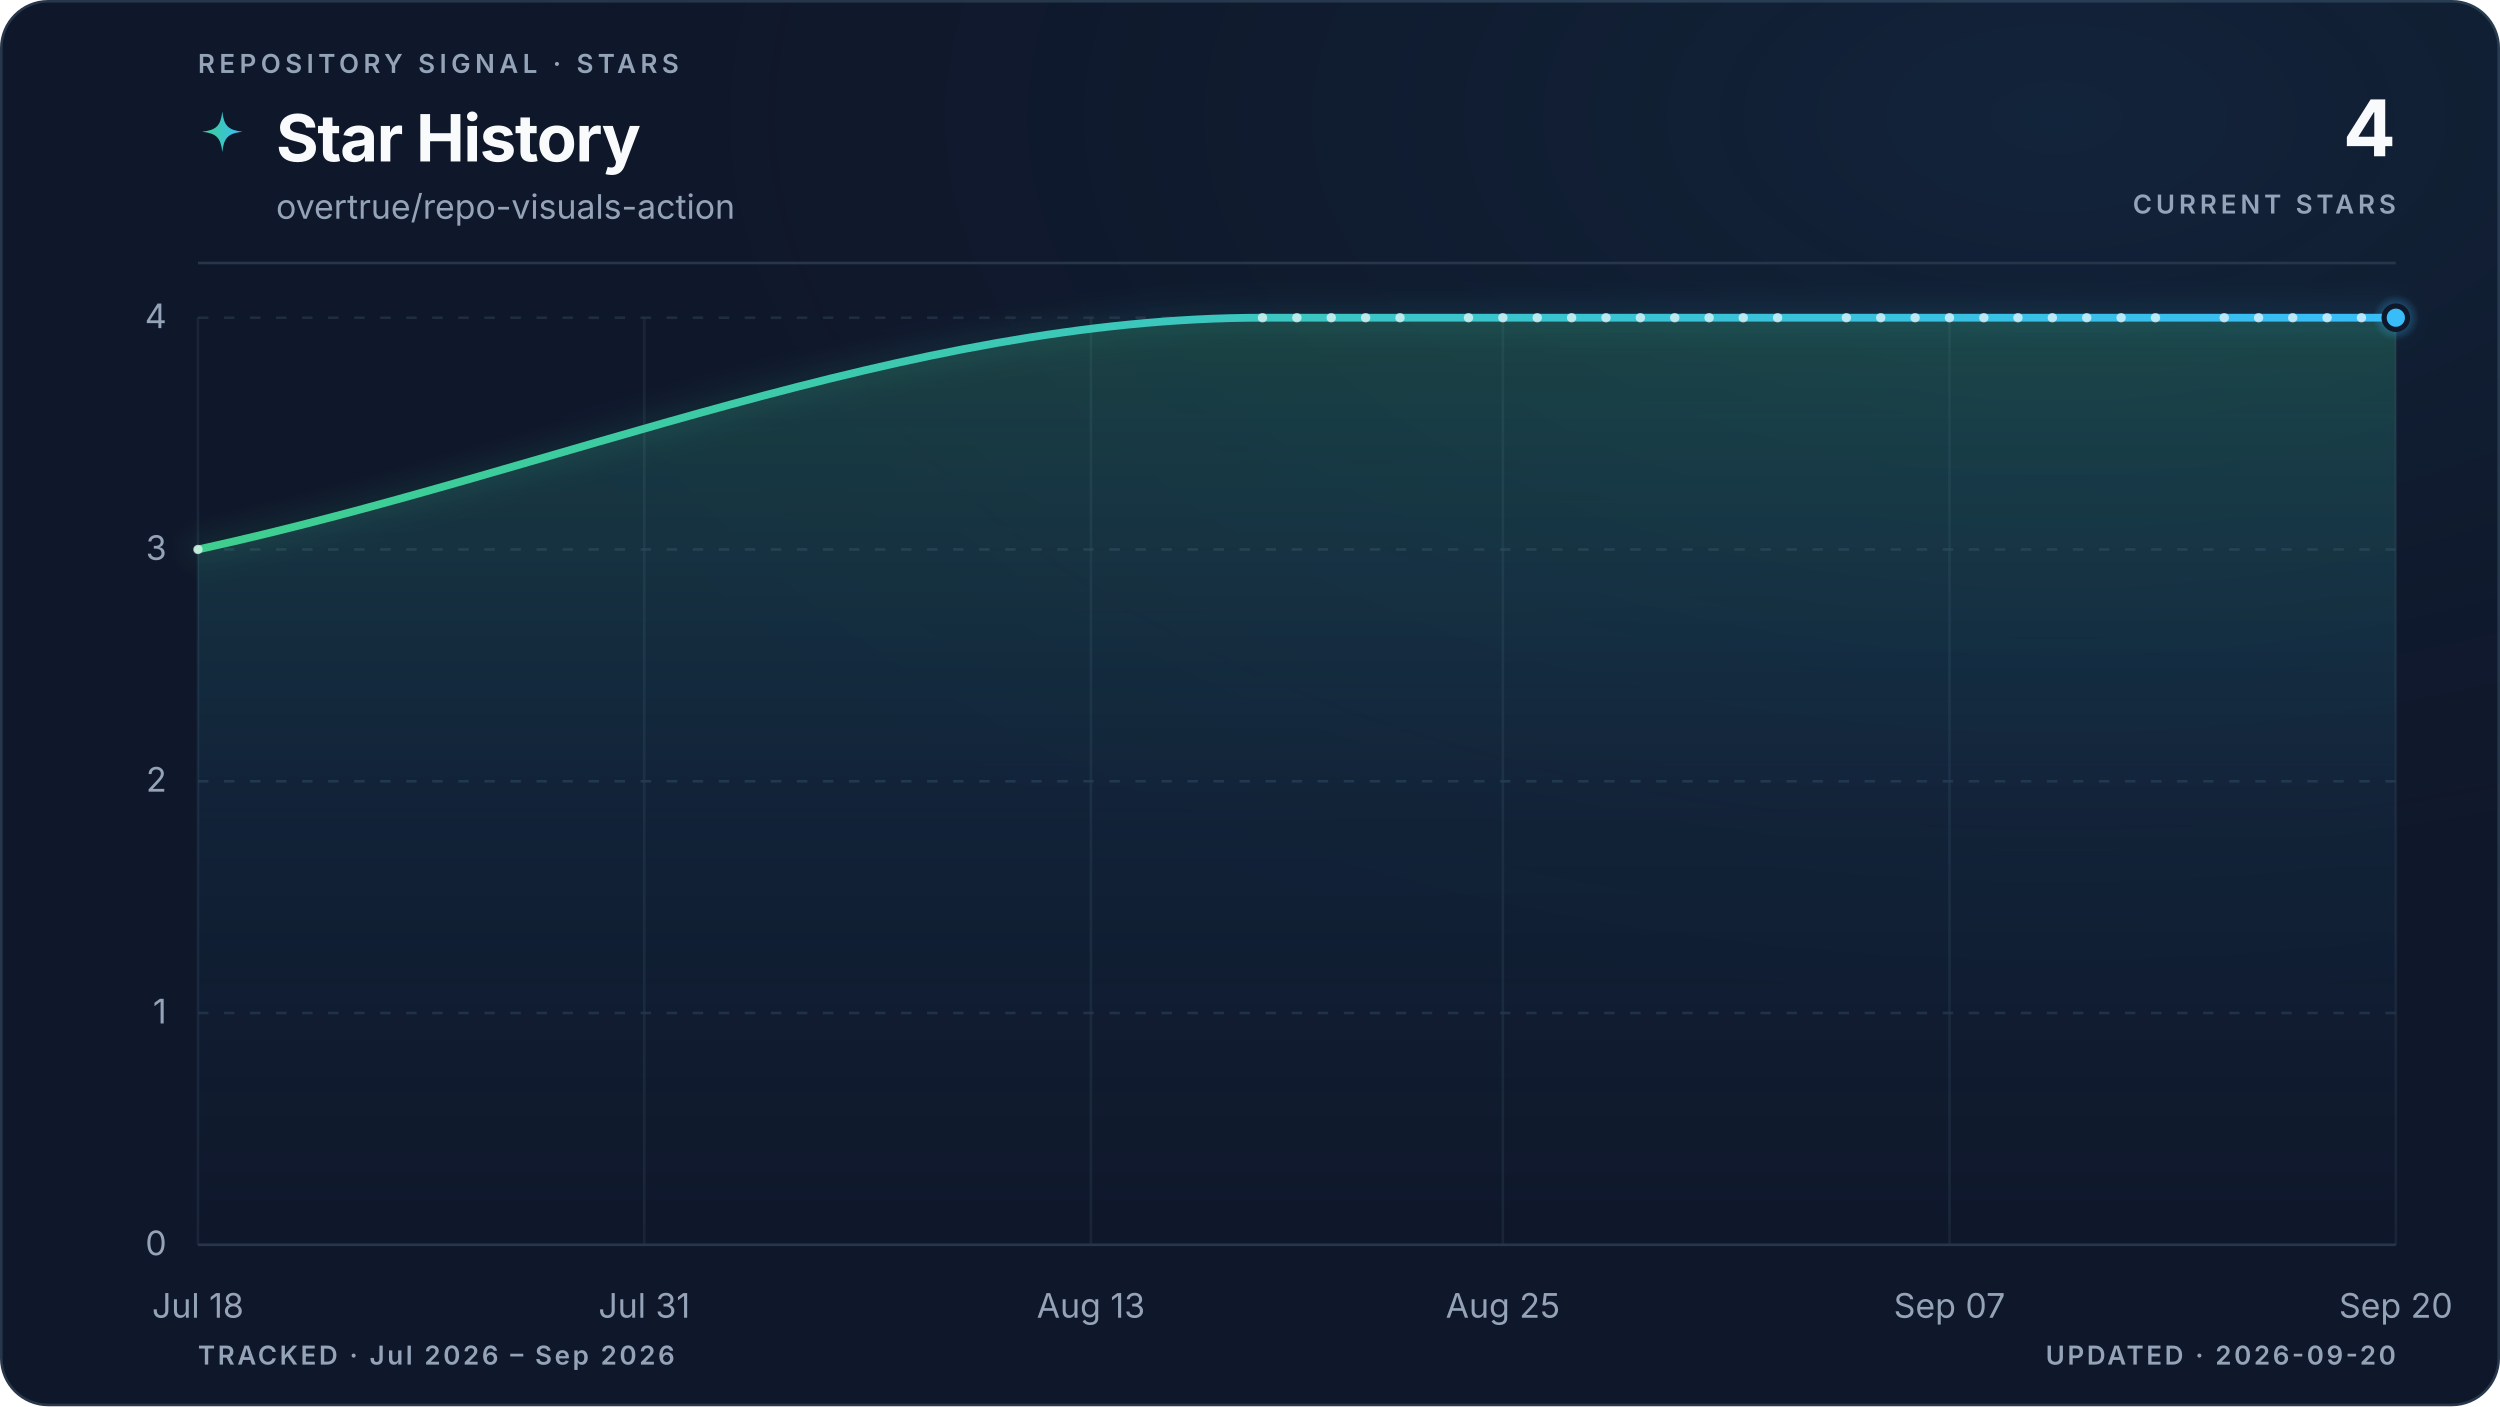
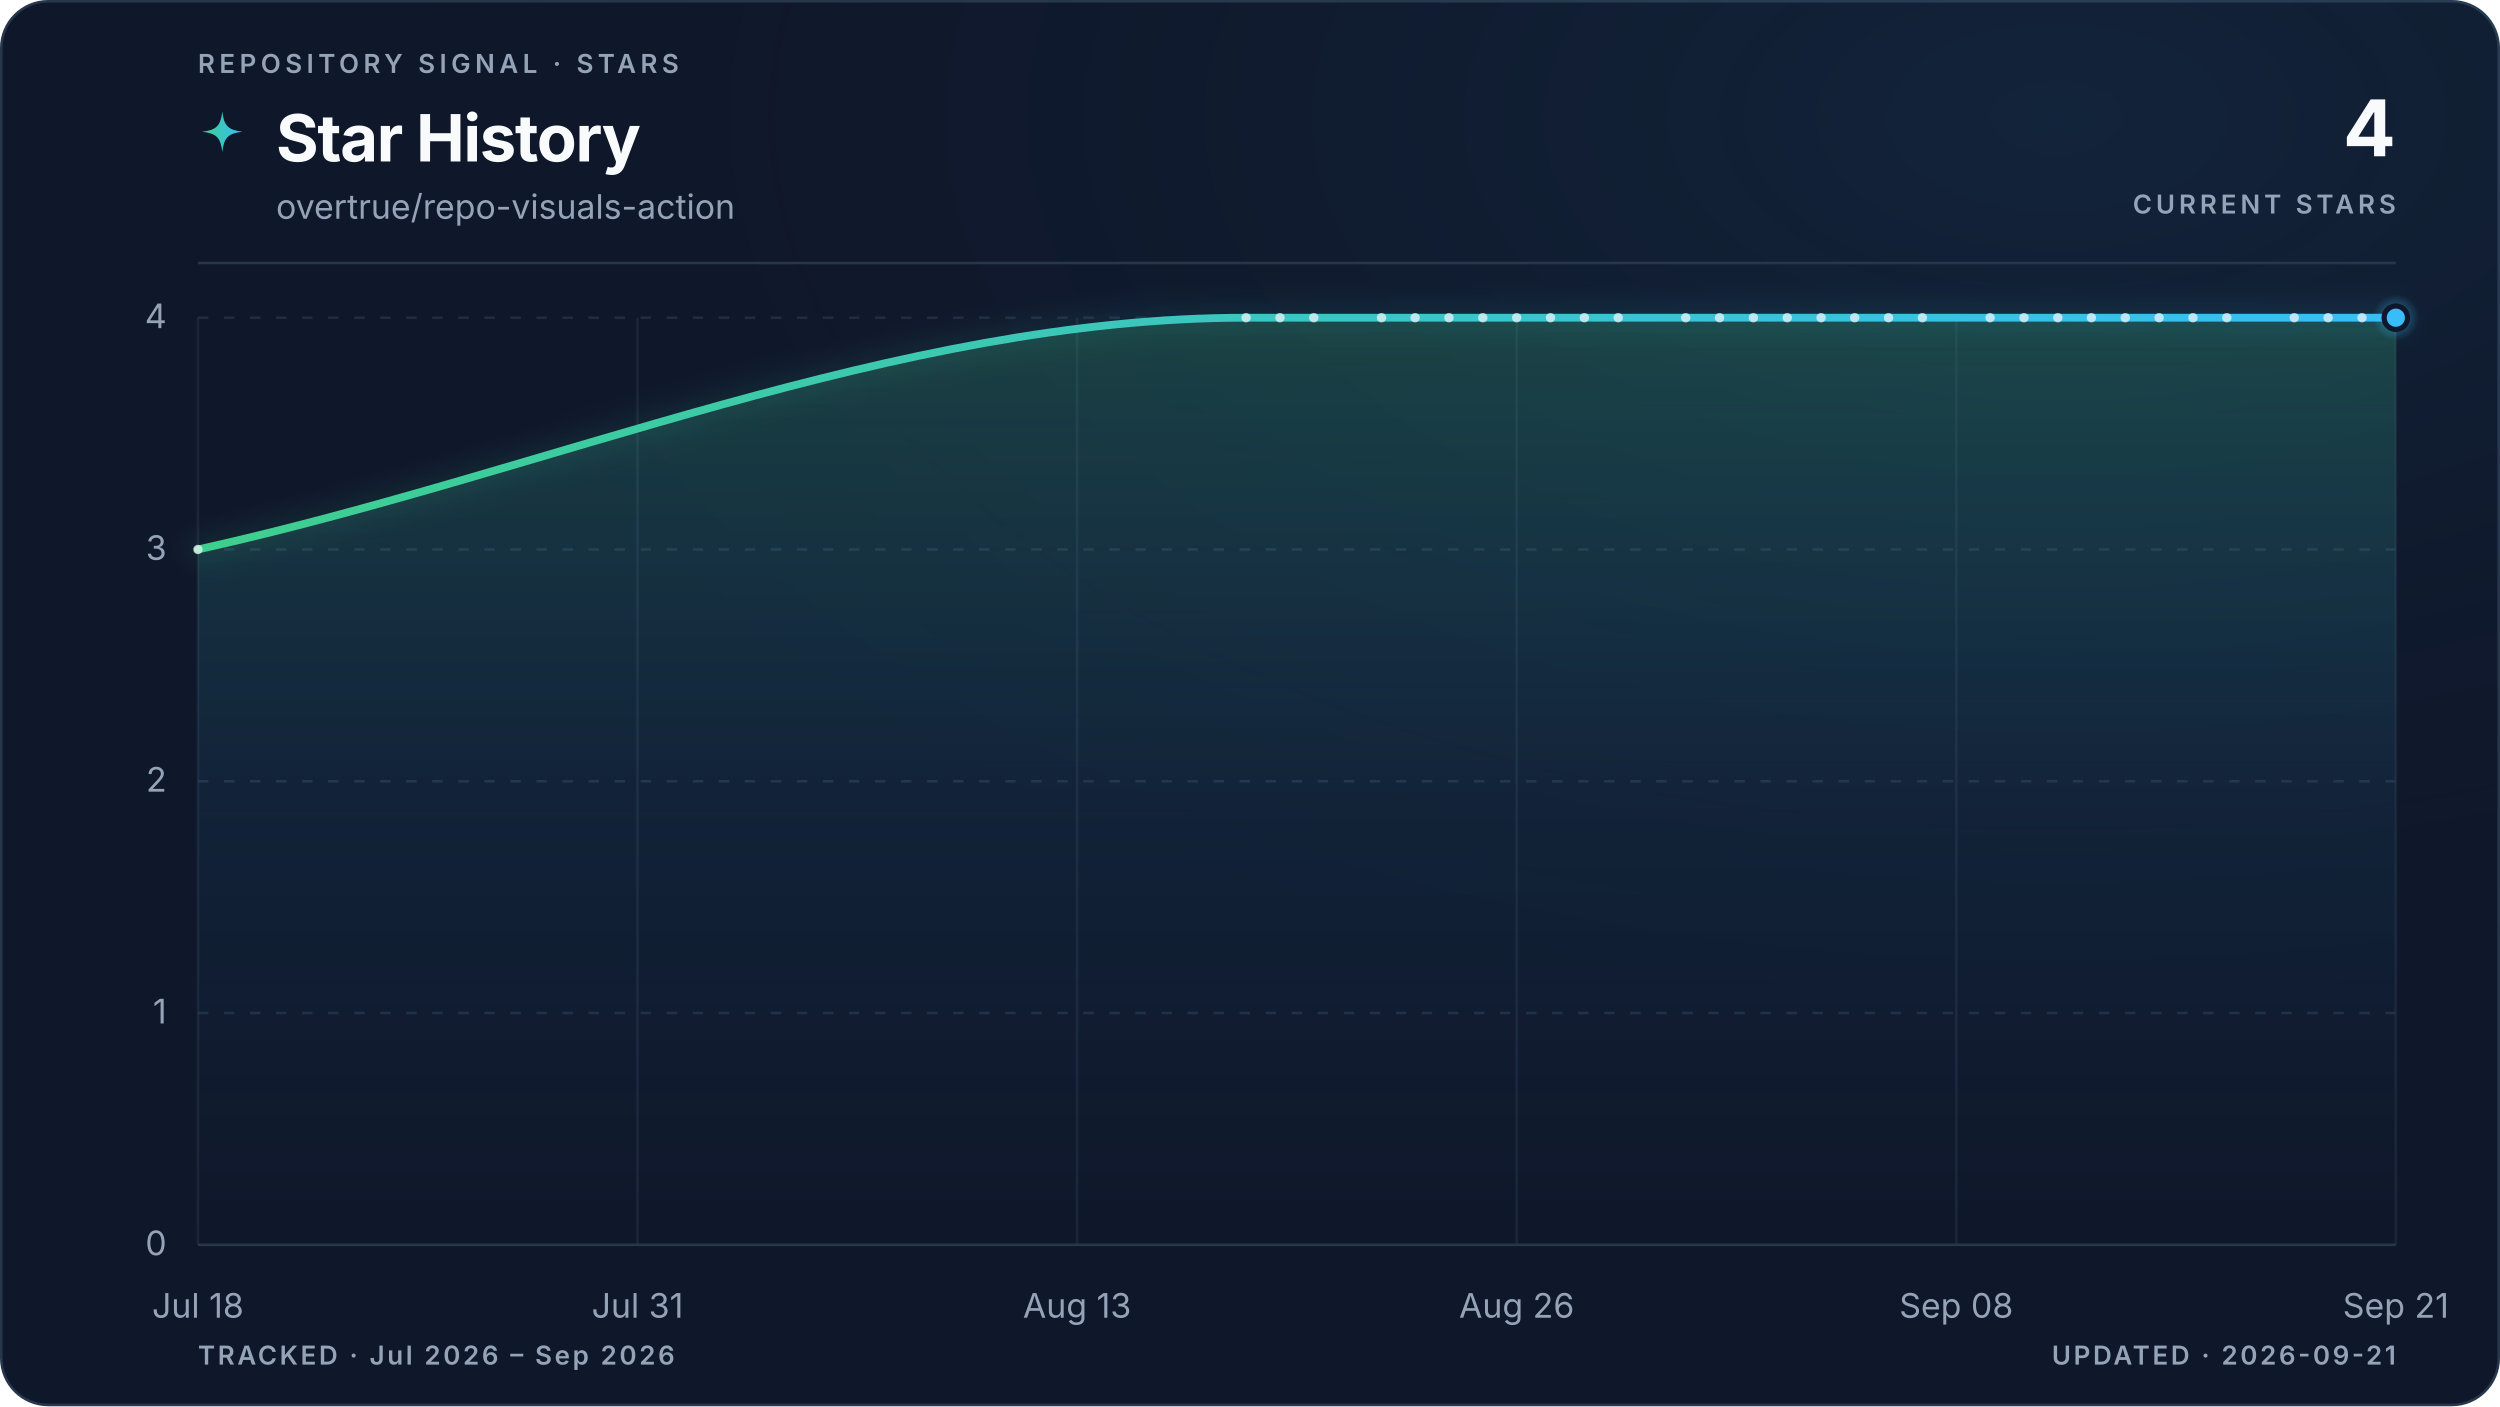
<svg xmlns="http://www.w3.org/2000/svg" viewBox="0 0 960 540" role="img" aria-labelledby="title description" data-style="gradient" data-variant="glow" data-layout="editorial" data-animated="true">
  <defs>
    <linearGradient id="trend" x1="0" y1="0" x2="1" y2="0">
      <stop offset="0%" stop-color="#3ecf8e" />
      <stop offset="100%" stop-color="#38bdf8" />
    </linearGradient>
    <linearGradient id="area" x1="0" y1="0" x2="0" y2="1">
      <stop offset="0%" stop-color="#3ecf8e" stop-opacity="0.22" />
      <stop offset="55%" stop-color="#38bdf8" stop-opacity="0.06" />
      <stop offset="100%" stop-color="#38bdf8" stop-opacity="0" />
    </linearGradient>
    <radialGradient id="marker-halo" cx="50%" cy="50%" r="50%">
      <stop offset="0%" stop-color="#38bdf8" stop-opacity="0.55" />
      <stop offset="100%" stop-color="#38bdf8" stop-opacity="0" />
    </radialGradient>
    <radialGradient id="surface-glow" cx="82%" cy="8%" r="70%">
      <stop offset="0%" stop-color="#38bdf8" stop-opacity="0.08" />
      <stop offset="100%" stop-color="#0f172a" stop-opacity="0" />
    </radialGradient>
    <filter id="trend-glow" x="-20%" y="-20%" width="140%" height="140%">
      <feGaussianBlur stdDeviation="5" />
    </filter>
  </defs>
  <style>
.trend-enter{transform-box:fill-box;transform-origin:center;animation:trend-enter 520ms cubic-bezier(0.16,1,0.3,1)}
.marker-enter{transform-box:fill-box;transform-origin:center;animation:marker-enter 320ms cubic-bezier(0.16,1,0.3,1) 200ms both}
.marker-pulse{transform-box:fill-box;transform-origin:center;animation:marker-pulse 2.6s ease-out infinite}
@keyframes trend-enter{from{opacity:.35;transform:translateY(10px)}to{opacity:1;transform:translateY(0)}}
@keyframes marker-enter{from{opacity:0;transform:scale(.4)}to{opacity:1;transform:scale(1)}}
@keyframes marker-pulse{0%{opacity:.5;transform:scale(.7)}70%,100%{opacity:0;transform:scale(2.1)}}
@media (prefers-reduced-motion:reduce){.trend-enter,.marker-enter,.marker-pulse{animation:none!important}}
@media (prefers-reduced-motion:reduce){.marker-pulse{opacity:0}}
</style>
  <rect x="0.5" y="0.5" width="959" height="539" fill="#0f172a" stroke="#27364a" stroke-width="1" rx="18" />
  <rect width="960" height="540" fill="url(#surface-glow)" rx="18" />
  <text x="76" y="28" fill="#94a3b8" font-family="ui-sans-serif, system-ui, -apple-system, BlinkMacSystemFont, 'Segoe UI', sans-serif" font-size="10" font-weight="600" letter-spacing="1.7">REPOSITORY SIGNAL · STARS</text>
  <path d="M12 1c.8 7.1 2.9 9.2 10 10-7.1.8-9.2 2.9-10 10-.8-7.1-2.9-9.2-10-10 7.1-.8 9.2-2.9 10-10Z" transform="translate(76 42) scale(.78)" fill="url(#trend)" aria-hidden="true" />
  <text x="106" y="62" fill="#f8fafc" font-family="ui-sans-serif, system-ui, -apple-system, BlinkMacSystemFont, 'Segoe UI', sans-serif" font-size="25" font-weight="700" letter-spacing="-0.5">Star History</text>
  <text x="106" y="84" fill="#94a3b8" font-family="ui-sans-serif, system-ui, -apple-system, BlinkMacSystemFont, 'Segoe UI', sans-serif" font-size="13">overtrue/repo-visuals-action</text>
  <text x="920" y="60" fill="#f8fafc" font-family="ui-sans-serif, system-ui, -apple-system, BlinkMacSystemFont, 'Segoe UI', sans-serif" font-size="30" font-weight="700" letter-spacing="-0.6" text-anchor="end">4</text>
  <text x="920" y="82" fill="#94a3b8" font-family="ui-sans-serif, system-ui, -apple-system, BlinkMacSystemFont, 'Segoe UI', sans-serif" font-size="10" font-weight="600" letter-spacing="1.5" text-anchor="end">CURRENT STARS</text>
  <line x1="76" y1="101" x2="920" y2="101" stroke="#27364a" stroke-width="1" />
  <line x1="76" y1="478.0" x2="920" y2="478.0" stroke="#27364a" stroke-width="1" stroke-dasharray="0" opacity="1" />
  <text x="64" y="482.0" fill="#94a3b8" font-family="ui-sans-serif, system-ui, -apple-system, BlinkMacSystemFont, 'Segoe UI', sans-serif" font-size="13" text-anchor="end">0</text>
  <line x1="76" y1="389.0" x2="920" y2="389.0" stroke="#27364a" stroke-width="1" stroke-dasharray="4 6" opacity="0.7" />
  <text x="64" y="393.0" fill="#94a3b8" font-family="ui-sans-serif, system-ui, -apple-system, BlinkMacSystemFont, 'Segoe UI', sans-serif" font-size="13" text-anchor="end">1</text>
  <line x1="76" y1="300.0" x2="920" y2="300.0" stroke="#27364a" stroke-width="1" stroke-dasharray="4 6" opacity="0.7" />
  <text x="64" y="304.0" fill="#94a3b8" font-family="ui-sans-serif, system-ui, -apple-system, BlinkMacSystemFont, 'Segoe UI', sans-serif" font-size="13" text-anchor="end">2</text>
  <line x1="76" y1="211.0" x2="920" y2="211.0" stroke="#27364a" stroke-width="1" stroke-dasharray="4 6" opacity="0.7" />
  <text x="64" y="215.0" fill="#94a3b8" font-family="ui-sans-serif, system-ui, -apple-system, BlinkMacSystemFont, 'Segoe UI', sans-serif" font-size="13" text-anchor="end">3</text>
  <line x1="76" y1="122.0" x2="920" y2="122.0" stroke="#27364a" stroke-width="1" stroke-dasharray="4 6" opacity="0.7" />
  <text x="64" y="126.0" fill="#94a3b8" font-family="ui-sans-serif, system-ui, -apple-system, BlinkMacSystemFont, 'Segoe UI', sans-serif" font-size="13" text-anchor="end">4</text>
  <line x1="76.0" y1="122" x2="76.0" y2="478" stroke="#27364a" stroke-width="1" opacity="0.45" />
  <text x="76.0" y="506" fill="#94a3b8" font-family="ui-sans-serif, system-ui, -apple-system, BlinkMacSystemFont, 'Segoe UI', sans-serif" font-size="13" text-anchor="middle">Jul 18</text>
-   <line x1="247.4" y1="122" x2="247.4" y2="478" stroke="#27364a" stroke-width="1" opacity="0.45" />
-   <text x="247.4" y="506" fill="#94a3b8" font-family="ui-sans-serif, system-ui, -apple-system, BlinkMacSystemFont, 'Segoe UI', sans-serif" font-size="13" text-anchor="middle">Jul 31</text>
-   <line x1="418.9" y1="122" x2="418.9" y2="478" stroke="#27364a" stroke-width="1" opacity="0.45" />
-   <text x="418.9" y="506" fill="#94a3b8" font-family="ui-sans-serif, system-ui, -apple-system, BlinkMacSystemFont, 'Segoe UI', sans-serif" font-size="13" text-anchor="middle">Aug 13</text>
-   <line x1="577.1" y1="122" x2="577.1" y2="478" stroke="#27364a" stroke-width="1" opacity="0.45" />
-   <text x="577.1" y="506" fill="#94a3b8" font-family="ui-sans-serif, system-ui, -apple-system, BlinkMacSystemFont, 'Segoe UI', sans-serif" font-size="13" text-anchor="middle">Aug 25</text>
-   <line x1="748.6" y1="122" x2="748.6" y2="478" stroke="#27364a" stroke-width="1" opacity="0.45" />
-   <text x="748.6" y="506" fill="#94a3b8" font-family="ui-sans-serif, system-ui, -apple-system, BlinkMacSystemFont, 'Segoe UI', sans-serif" font-size="13" text-anchor="middle">Sep 07</text>
+   <line x1="244.8" y1="122" x2="244.8" y2="478" stroke="#27364a" stroke-width="1" opacity="0.45" />
+   <text x="244.8" y="506" fill="#94a3b8" font-family="ui-sans-serif, system-ui, -apple-system, BlinkMacSystemFont, 'Segoe UI', sans-serif" font-size="13" text-anchor="middle">Jul 31</text>
+   <line x1="413.6" y1="122" x2="413.6" y2="478" stroke="#27364a" stroke-width="1" opacity="0.45" />
+   <text x="413.6" y="506" fill="#94a3b8" font-family="ui-sans-serif, system-ui, -apple-system, BlinkMacSystemFont, 'Segoe UI', sans-serif" font-size="13" text-anchor="middle">Aug 13</text>
+   <line x1="582.4" y1="122" x2="582.4" y2="478" stroke="#27364a" stroke-width="1" opacity="0.45" />
+   <text x="582.4" y="506" fill="#94a3b8" font-family="ui-sans-serif, system-ui, -apple-system, BlinkMacSystemFont, 'Segoe UI', sans-serif" font-size="13" text-anchor="middle">Aug 26</text>
+   <line x1="751.2" y1="122" x2="751.2" y2="478" stroke="#27364a" stroke-width="1" opacity="0.45" />
+   <text x="751.2" y="506" fill="#94a3b8" font-family="ui-sans-serif, system-ui, -apple-system, BlinkMacSystemFont, 'Segoe UI', sans-serif" font-size="13" text-anchor="middle">Sep 08</text>
  <line x1="920.0" y1="122" x2="920.0" y2="478" stroke="#27364a" stroke-width="1" opacity="0.45" />
-   <text x="920.0" y="506" fill="#94a3b8" font-family="ui-sans-serif, system-ui, -apple-system, BlinkMacSystemFont, 'Segoe UI', sans-serif" font-size="13" text-anchor="middle">Sep 20</text>
+   <text x="920.0" y="506" fill="#94a3b8" font-family="ui-sans-serif, system-ui, -apple-system, BlinkMacSystemFont, 'Segoe UI', sans-serif" font-size="13" text-anchor="middle">Sep 21</text>
  <g class="trend-enter">
-     <path d="M 76.0 211.0 C 212.3 181.3, 348.5 122.0, 484.8 122.0 C 489.2 122.0, 493.6 122.0, 498.0 122.0 C 502.4 122.0, 506.8 122.0, 511.2 122.0 C 515.6 122.0, 520.0 122.0, 524.4 122.0 C 528.8 122.0, 533.2 122.0, 537.6 122.0 C 542.0 122.0, 546.4 122.0, 550.8 122.0 C 555.1 122.0, 559.5 122.0, 563.9 122.0 C 568.3 122.0, 572.7 122.0, 577.1 122.0 C 581.5 122.0, 585.9 122.0, 590.3 122.0 C 594.7 122.0, 599.1 122.0, 603.5 122.0 C 607.9 122.0, 612.3 122.0, 616.7 122.0 C 621.1 122.0, 625.5 122.0, 629.9 122.0 C 634.3 122.0, 638.7 122.0, 643.1 122.0 C 647.5 122.0, 651.9 122.0, 656.3 122.0 C 660.6 122.0, 665.0 122.0, 669.4 122.0 C 673.8 122.0, 678.2 122.0, 682.6 122.0 C 687.0 122.0, 691.4 122.0, 695.8 122.0 C 700.2 122.0, 704.6 122.0, 709.0 122.0 C 713.4 122.0, 717.8 122.0, 722.2 122.0 C 726.6 122.0, 731.0 122.0, 735.4 122.0 C 739.8 122.0, 744.2 122.0, 748.6 122.0 C 753.0 122.0, 757.4 122.0, 761.8 122.0 C 766.1 122.0, 770.5 122.0, 774.9 122.0 C 779.3 122.0, 783.7 122.0, 788.1 122.0 C 792.5 122.0, 796.9 122.0, 801.3 122.0 C 805.7 122.0, 810.1 122.0, 814.5 122.0 C 818.9 122.0, 823.3 122.0, 827.7 122.0 C 832.1 122.0, 836.5 122.0, 840.9 122.0 C 845.3 122.0, 849.7 122.0, 854.1 122.0 C 858.5 122.0, 862.9 122.0, 867.3 122.0 C 871.6 122.0, 876.0 122.0, 880.4 122.0 C 884.8 122.0, 889.2 122.0, 893.6 122.0 C 898.0 122.0, 902.4 122.0, 906.8 122.0 C 911.2 122.0, 915.6 122.0, 920.0 122.0 L 920.0 478.0 L 76.0 478.0 Z" fill="url(#area)" />
-     <path d="M 76.0 211.0 C 212.3 181.3, 348.5 122.0, 484.8 122.0 C 489.2 122.0, 493.6 122.0, 498.0 122.0 C 502.4 122.0, 506.8 122.0, 511.2 122.0 C 515.6 122.0, 520.0 122.0, 524.4 122.0 C 528.8 122.0, 533.2 122.0, 537.6 122.0 C 542.0 122.0, 546.4 122.0, 550.8 122.0 C 555.1 122.0, 559.5 122.0, 563.9 122.0 C 568.3 122.0, 572.7 122.0, 577.1 122.0 C 581.5 122.0, 585.9 122.0, 590.3 122.0 C 594.7 122.0, 599.1 122.0, 603.5 122.0 C 607.9 122.0, 612.3 122.0, 616.7 122.0 C 621.1 122.0, 625.5 122.0, 629.9 122.0 C 634.3 122.0, 638.7 122.0, 643.1 122.0 C 647.5 122.0, 651.9 122.0, 656.3 122.0 C 660.6 122.0, 665.0 122.0, 669.4 122.0 C 673.8 122.0, 678.2 122.0, 682.6 122.0 C 687.0 122.0, 691.4 122.0, 695.8 122.0 C 700.2 122.0, 704.6 122.0, 709.0 122.0 C 713.4 122.0, 717.8 122.0, 722.2 122.0 C 726.6 122.0, 731.0 122.0, 735.4 122.0 C 739.8 122.0, 744.2 122.0, 748.6 122.0 C 753.0 122.0, 757.4 122.0, 761.8 122.0 C 766.1 122.0, 770.5 122.0, 774.9 122.0 C 779.3 122.0, 783.7 122.0, 788.1 122.0 C 792.5 122.0, 796.9 122.0, 801.3 122.0 C 805.7 122.0, 810.1 122.0, 814.5 122.0 C 818.9 122.0, 823.3 122.0, 827.7 122.0 C 832.1 122.0, 836.5 122.0, 840.9 122.0 C 845.3 122.0, 849.7 122.0, 854.1 122.0 C 858.5 122.0, 862.9 122.0, 867.3 122.0 C 871.6 122.0, 876.0 122.0, 880.4 122.0 C 884.8 122.0, 889.2 122.0, 893.6 122.0 C 898.0 122.0, 902.4 122.0, 906.8 122.0 C 911.2 122.0, 915.6 122.0, 920.0 122.0" fill="none" stroke="url(#trend)" stroke-width="10" stroke-linecap="round" stroke-linejoin="round" opacity="0.10" filter="url(#trend-glow)" />
-     <path d="M 76.0 211.0 C 212.3 181.3, 348.5 122.0, 484.8 122.0 C 489.2 122.0, 493.6 122.0, 498.0 122.0 C 502.4 122.0, 506.8 122.0, 511.2 122.0 C 515.6 122.0, 520.0 122.0, 524.4 122.0 C 528.8 122.0, 533.2 122.0, 537.6 122.0 C 542.0 122.0, 546.4 122.0, 550.8 122.0 C 555.1 122.0, 559.5 122.0, 563.9 122.0 C 568.3 122.0, 572.7 122.0, 577.1 122.0 C 581.5 122.0, 585.9 122.0, 590.3 122.0 C 594.7 122.0, 599.1 122.0, 603.5 122.0 C 607.9 122.0, 612.3 122.0, 616.7 122.0 C 621.1 122.0, 625.5 122.0, 629.9 122.0 C 634.3 122.0, 638.7 122.0, 643.1 122.0 C 647.5 122.0, 651.9 122.0, 656.3 122.0 C 660.6 122.0, 665.0 122.0, 669.4 122.0 C 673.8 122.0, 678.2 122.0, 682.6 122.0 C 687.0 122.0, 691.4 122.0, 695.8 122.0 C 700.2 122.0, 704.6 122.0, 709.0 122.0 C 713.4 122.0, 717.8 122.0, 722.2 122.0 C 726.6 122.0, 731.0 122.0, 735.4 122.0 C 739.8 122.0, 744.2 122.0, 748.6 122.0 C 753.0 122.0, 757.4 122.0, 761.8 122.0 C 766.1 122.0, 770.5 122.0, 774.9 122.0 C 779.3 122.0, 783.7 122.0, 788.1 122.0 C 792.5 122.0, 796.9 122.0, 801.3 122.0 C 805.7 122.0, 810.1 122.0, 814.5 122.0 C 818.9 122.0, 823.3 122.0, 827.7 122.0 C 832.1 122.0, 836.5 122.0, 840.9 122.0 C 845.3 122.0, 849.7 122.0, 854.1 122.0 C 858.5 122.0, 862.9 122.0, 867.3 122.0 C 871.6 122.0, 876.0 122.0, 880.4 122.0 C 884.8 122.0, 889.2 122.0, 893.6 122.0 C 898.0 122.0, 902.4 122.0, 906.8 122.0 C 911.2 122.0, 915.6 122.0, 920.0 122.0" fill="none" stroke="url(#trend)" stroke-width="3" stroke-linecap="round" stroke-linejoin="round" />
+     <path d="M 76.0 211.0 C 210.2 181.3, 344.3 122.0, 478.5 122.0 C 482.9 122.0, 487.2 122.0, 491.5 122.0 C 495.8 122.0, 500.2 122.0, 504.5 122.0 C 508.8 122.0, 513.1 122.0, 517.5 122.0 C 521.8 122.0, 526.1 122.0, 530.5 122.0 C 534.8 122.0, 539.1 122.0, 543.4 122.0 C 547.8 122.0, 552.1 122.0, 556.4 122.0 C 560.8 122.0, 565.1 122.0, 569.4 122.0 C 573.7 122.0, 578.1 122.0, 582.4 122.0 C 586.7 122.0, 591.1 122.0, 595.4 122.0 C 599.7 122.0, 604.0 122.0, 608.4 122.0 C 612.7 122.0, 617.0 122.0, 621.4 122.0 C 625.7 122.0, 630.0 122.0, 634.3 122.0 C 638.7 122.0, 643.0 122.0, 647.3 122.0 C 651.7 122.0, 656.0 122.0, 660.3 122.0 C 664.6 122.0, 669.0 122.0, 673.3 122.0 C 677.6 122.0, 681.9 122.0, 686.3 122.0 C 690.6 122.0, 694.9 122.0, 699.3 122.0 C 703.6 122.0, 707.9 122.0, 712.2 122.0 C 716.6 122.0, 720.9 122.0, 725.2 122.0 C 729.6 122.0, 733.9 122.0, 738.2 122.0 C 742.5 122.0, 746.9 122.0, 751.2 122.0 C 755.5 122.0, 759.9 122.0, 764.2 122.0 C 768.5 122.0, 772.8 122.0, 777.2 122.0 C 781.5 122.0, 785.8 122.0, 790.2 122.0 C 794.5 122.0, 798.8 122.0, 803.1 122.0 C 807.5 122.0, 811.8 122.0, 816.1 122.0 C 820.5 122.0, 824.8 122.0, 829.1 122.0 C 833.4 122.0, 837.8 122.0, 842.1 122.0 C 846.4 122.0, 850.7 122.0, 855.1 122.0 C 859.4 122.0, 863.7 122.0, 868.1 122.0 C 872.4 122.0, 876.7 122.0, 881.0 122.0 C 885.4 122.0, 889.7 122.0, 894.0 122.0 C 898.4 122.0, 902.7 122.0, 907.0 122.0 C 911.3 122.0, 915.7 122.0, 920.0 122.0 L 920.0 478.0 L 76.0 478.0 Z" fill="url(#area)" />
+     <path d="M 76.0 211.0 C 210.2 181.3, 344.3 122.0, 478.5 122.0 C 482.9 122.0, 487.2 122.0, 491.5 122.0 C 495.8 122.0, 500.2 122.0, 504.5 122.0 C 508.8 122.0, 513.1 122.0, 517.5 122.0 C 521.8 122.0, 526.1 122.0, 530.5 122.0 C 534.8 122.0, 539.1 122.0, 543.4 122.0 C 547.8 122.0, 552.1 122.0, 556.4 122.0 C 560.8 122.0, 565.1 122.0, 569.4 122.0 C 573.7 122.0, 578.1 122.0, 582.4 122.0 C 586.7 122.0, 591.1 122.0, 595.4 122.0 C 599.7 122.0, 604.0 122.0, 608.4 122.0 C 612.7 122.0, 617.0 122.0, 621.4 122.0 C 625.7 122.0, 630.0 122.0, 634.3 122.0 C 638.7 122.0, 643.0 122.0, 647.3 122.0 C 651.7 122.0, 656.0 122.0, 660.3 122.0 C 664.6 122.0, 669.0 122.0, 673.3 122.0 C 677.6 122.0, 681.9 122.0, 686.3 122.0 C 690.6 122.0, 694.9 122.0, 699.3 122.0 C 703.6 122.0, 707.9 122.0, 712.2 122.0 C 716.6 122.0, 720.9 122.0, 725.2 122.0 C 729.6 122.0, 733.9 122.0, 738.2 122.0 C 742.5 122.0, 746.9 122.0, 751.2 122.0 C 755.5 122.0, 759.9 122.0, 764.2 122.0 C 768.5 122.0, 772.8 122.0, 777.2 122.0 C 781.5 122.0, 785.8 122.0, 790.2 122.0 C 794.5 122.0, 798.8 122.0, 803.1 122.0 C 807.5 122.0, 811.8 122.0, 816.1 122.0 C 820.5 122.0, 824.8 122.0, 829.1 122.0 C 833.4 122.0, 837.8 122.0, 842.1 122.0 C 846.4 122.0, 850.7 122.0, 855.1 122.0 C 859.4 122.0, 863.7 122.0, 868.1 122.0 C 872.4 122.0, 876.7 122.0, 881.0 122.0 C 885.4 122.0, 889.7 122.0, 894.0 122.0 C 898.4 122.0, 902.7 122.0, 907.0 122.0 C 911.3 122.0, 915.7 122.0, 920.0 122.0" fill="none" stroke="url(#trend)" stroke-width="10" stroke-linecap="round" stroke-linejoin="round" opacity="0.10" filter="url(#trend-glow)" />
+     <path d="M 76.0 211.0 C 210.2 181.3, 344.3 122.0, 478.5 122.0 C 482.9 122.0, 487.2 122.0, 491.5 122.0 C 495.8 122.0, 500.2 122.0, 504.5 122.0 C 508.8 122.0, 513.1 122.0, 517.5 122.0 C 521.8 122.0, 526.1 122.0, 530.5 122.0 C 534.8 122.0, 539.1 122.0, 543.4 122.0 C 547.8 122.0, 552.1 122.0, 556.4 122.0 C 560.8 122.0, 565.1 122.0, 569.4 122.0 C 573.7 122.0, 578.1 122.0, 582.4 122.0 C 586.7 122.0, 591.1 122.0, 595.4 122.0 C 599.7 122.0, 604.0 122.0, 608.4 122.0 C 612.7 122.0, 617.0 122.0, 621.4 122.0 C 625.7 122.0, 630.0 122.0, 634.3 122.0 C 638.7 122.0, 643.0 122.0, 647.3 122.0 C 651.7 122.0, 656.0 122.0, 660.3 122.0 C 664.6 122.0, 669.0 122.0, 673.3 122.0 C 677.6 122.0, 681.9 122.0, 686.3 122.0 C 690.6 122.0, 694.9 122.0, 699.3 122.0 C 703.6 122.0, 707.9 122.0, 712.2 122.0 C 716.6 122.0, 720.9 122.0, 725.2 122.0 C 729.6 122.0, 733.9 122.0, 738.2 122.0 C 742.5 122.0, 746.9 122.0, 751.2 122.0 C 755.5 122.0, 759.9 122.0, 764.2 122.0 C 768.5 122.0, 772.8 122.0, 777.2 122.0 C 781.5 122.0, 785.8 122.0, 790.2 122.0 C 794.5 122.0, 798.8 122.0, 803.1 122.0 C 807.5 122.0, 811.8 122.0, 816.1 122.0 C 820.5 122.0, 824.8 122.0, 829.1 122.0 C 833.4 122.0, 837.8 122.0, 842.1 122.0 C 846.4 122.0, 850.7 122.0, 855.1 122.0 C 859.4 122.0, 863.7 122.0, 868.1 122.0 C 872.4 122.0, 876.7 122.0, 881.0 122.0 C 885.4 122.0, 889.7 122.0, 894.0 122.0 C 898.4 122.0, 902.7 122.0, 907.0 122.0 C 911.3 122.0, 915.7 122.0, 920.0 122.0" fill="none" stroke="url(#trend)" stroke-width="3" stroke-linecap="round" stroke-linejoin="round" />
    <g data-point-count="31" fill="#f8fafc" opacity="0.68">
      <circle cx="76.0" cy="211.0" r="1.8" />
-       <circle cx="484.8" cy="122.0" r="1.8" />
-       <circle cx="498.0" cy="122.0" r="1.8" />
-       <circle cx="511.2" cy="122.0" r="1.8" />
-       <circle cx="524.4" cy="122.0" r="1.8" />
-       <circle cx="537.6" cy="122.0" r="1.8" />
-       <circle cx="563.9" cy="122.0" r="1.8" />
-       <circle cx="577.1" cy="122.0" r="1.8" />
-       <circle cx="590.3" cy="122.0" r="1.8" />
-       <circle cx="603.5" cy="122.0" r="1.8" />
-       <circle cx="616.7" cy="122.0" r="1.8" />
-       <circle cx="629.9" cy="122.0" r="1.8" />
-       <circle cx="643.1" cy="122.0" r="1.8" />
-       <circle cx="656.3" cy="122.0" r="1.8" />
-       <circle cx="669.4" cy="122.0" r="1.8" />
-       <circle cx="682.6" cy="122.0" r="1.8" />
-       <circle cx="709.0" cy="122.0" r="1.8" />
-       <circle cx="722.2" cy="122.0" r="1.8" />
-       <circle cx="735.4" cy="122.0" r="1.8" />
-       <circle cx="748.6" cy="122.0" r="1.8" />
-       <circle cx="761.8" cy="122.0" r="1.8" />
-       <circle cx="774.9" cy="122.0" r="1.8" />
-       <circle cx="788.1" cy="122.0" r="1.8" />
-       <circle cx="801.3" cy="122.0" r="1.8" />
-       <circle cx="814.5" cy="122.0" r="1.8" />
-       <circle cx="827.7" cy="122.0" r="1.8" />
-       <circle cx="854.1" cy="122.0" r="1.8" />
-       <circle cx="867.3" cy="122.0" r="1.8" />
-       <circle cx="880.4" cy="122.0" r="1.8" />
-       <circle cx="893.6" cy="122.0" r="1.8" />
-       <circle cx="906.8" cy="122.0" r="1.8" />
+       <circle cx="478.5" cy="122.0" r="1.8" />
+       <circle cx="491.5" cy="122.0" r="1.8" />
+       <circle cx="504.5" cy="122.0" r="1.8" />
+       <circle cx="530.5" cy="122.0" r="1.8" />
+       <circle cx="543.4" cy="122.0" r="1.8" />
+       <circle cx="556.4" cy="122.0" r="1.8" />
+       <circle cx="569.4" cy="122.0" r="1.8" />
+       <circle cx="582.4" cy="122.0" r="1.8" />
+       <circle cx="595.4" cy="122.0" r="1.8" />
+       <circle cx="608.4" cy="122.0" r="1.8" />
+       <circle cx="621.4" cy="122.0" r="1.8" />
+       <circle cx="647.3" cy="122.0" r="1.8" />
+       <circle cx="660.3" cy="122.0" r="1.8" />
+       <circle cx="673.3" cy="122.0" r="1.8" />
+       <circle cx="686.3" cy="122.0" r="1.8" />
+       <circle cx="699.3" cy="122.0" r="1.8" />
+       <circle cx="712.2" cy="122.0" r="1.8" />
+       <circle cx="725.2" cy="122.0" r="1.8" />
+       <circle cx="738.2" cy="122.0" r="1.8" />
+       <circle cx="764.2" cy="122.0" r="1.8" />
+       <circle cx="777.2" cy="122.0" r="1.8" />
+       <circle cx="790.2" cy="122.0" r="1.8" />
+       <circle cx="803.1" cy="122.0" r="1.8" />
+       <circle cx="816.1" cy="122.0" r="1.8" />
+       <circle cx="829.1" cy="122.0" r="1.8" />
+       <circle cx="842.1" cy="122.0" r="1.8" />
+       <circle cx="855.1" cy="122.0" r="1.8" />
+       <circle cx="881.0" cy="122.0" r="1.8" />
+       <circle cx="894.0" cy="122.0" r="1.8" />
+       <circle cx="907.0" cy="122.0" r="1.8" />
    </g>
  </g>
  <g class="marker-enter">
    <circle class="marker-pulse" cx="920.0" cy="122.0" r="9" fill="url(#marker-halo)" />
    <circle cx="920.0" cy="122.0" r="4.5" fill="#38bdf8" stroke="#0f172a" stroke-width="2" />
  </g>
  <text x="76" y="524" fill="#94a3b8" font-family="ui-sans-serif, system-ui, -apple-system, BlinkMacSystemFont, 'Segoe UI', sans-serif" font-size="10" font-weight="600" letter-spacing="1">TRACKED · Jul 2026 – Sep 2026</text>
-   <text x="920" y="524" fill="#94a3b8" font-family="ui-sans-serif, system-ui, -apple-system, BlinkMacSystemFont, 'Segoe UI', sans-serif" font-size="10" font-weight="600" letter-spacing="1" text-anchor="end">UPDATED · 2026-09-20</text>
+   <text x="920" y="524" fill="#94a3b8" font-family="ui-sans-serif, system-ui, -apple-system, BlinkMacSystemFont, 'Segoe UI', sans-serif" font-size="10" font-weight="600" letter-spacing="1" text-anchor="end">UPDATED · 2026-09-21</text>
</svg>
